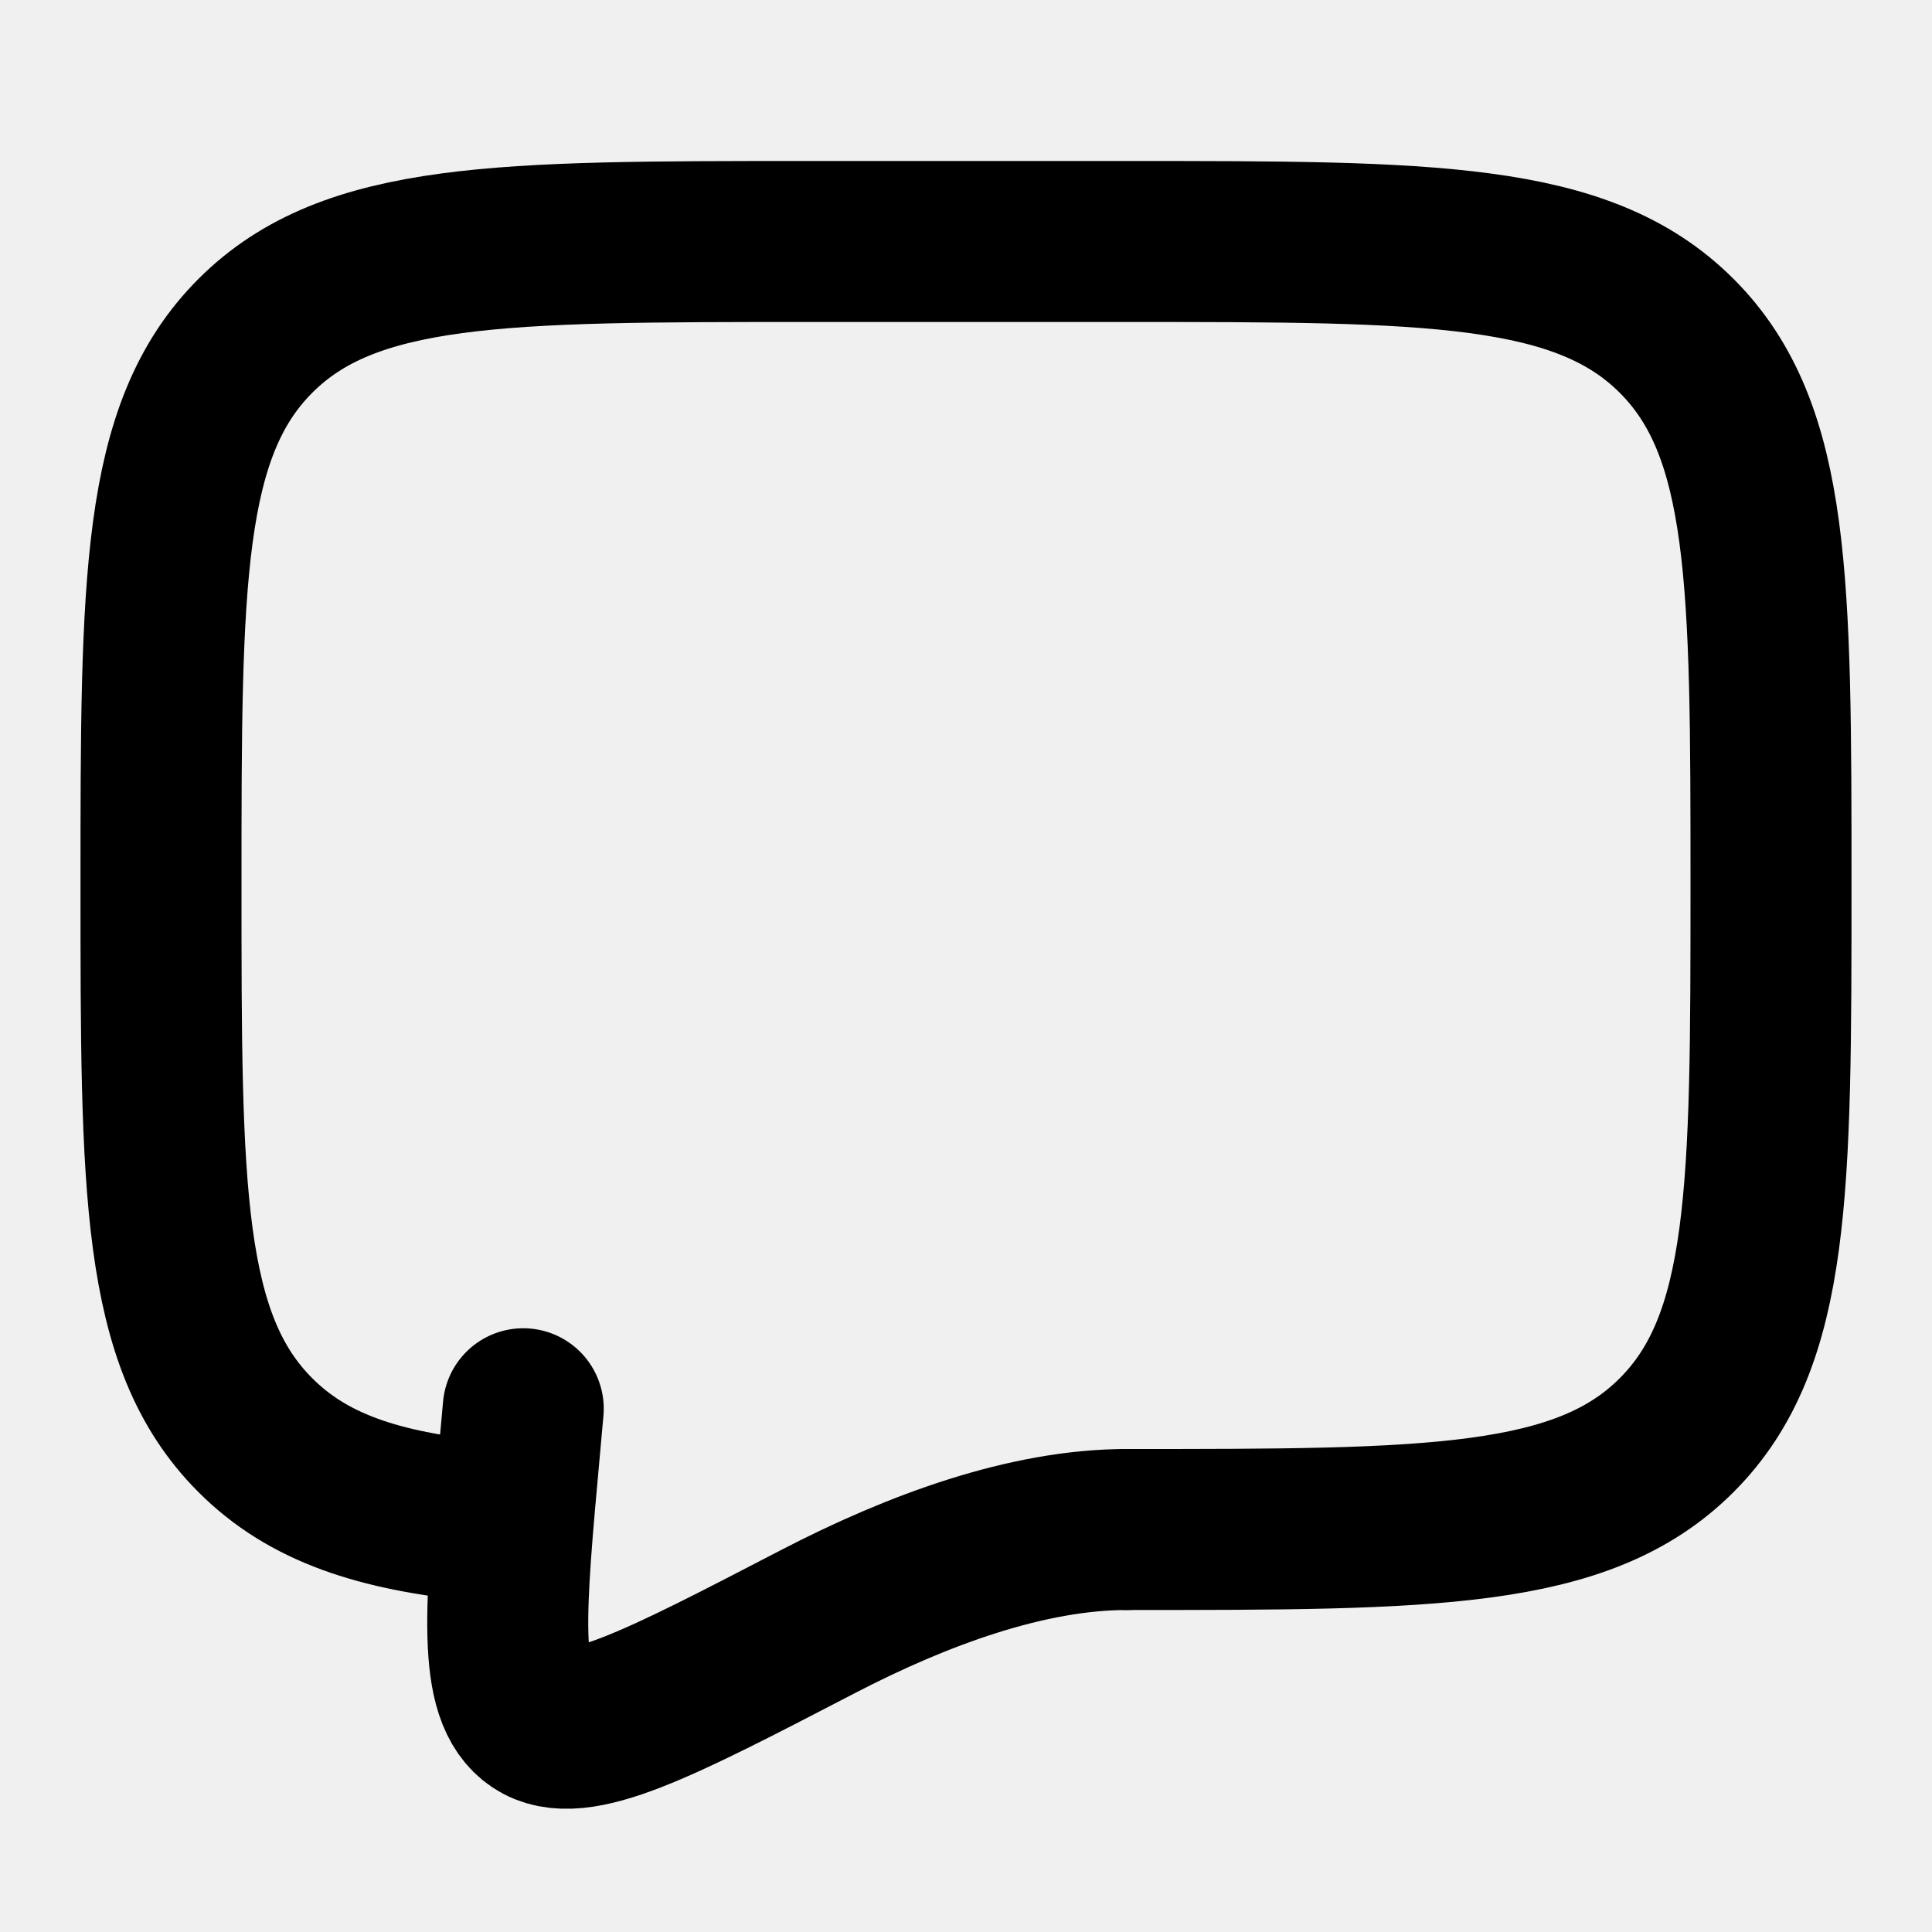
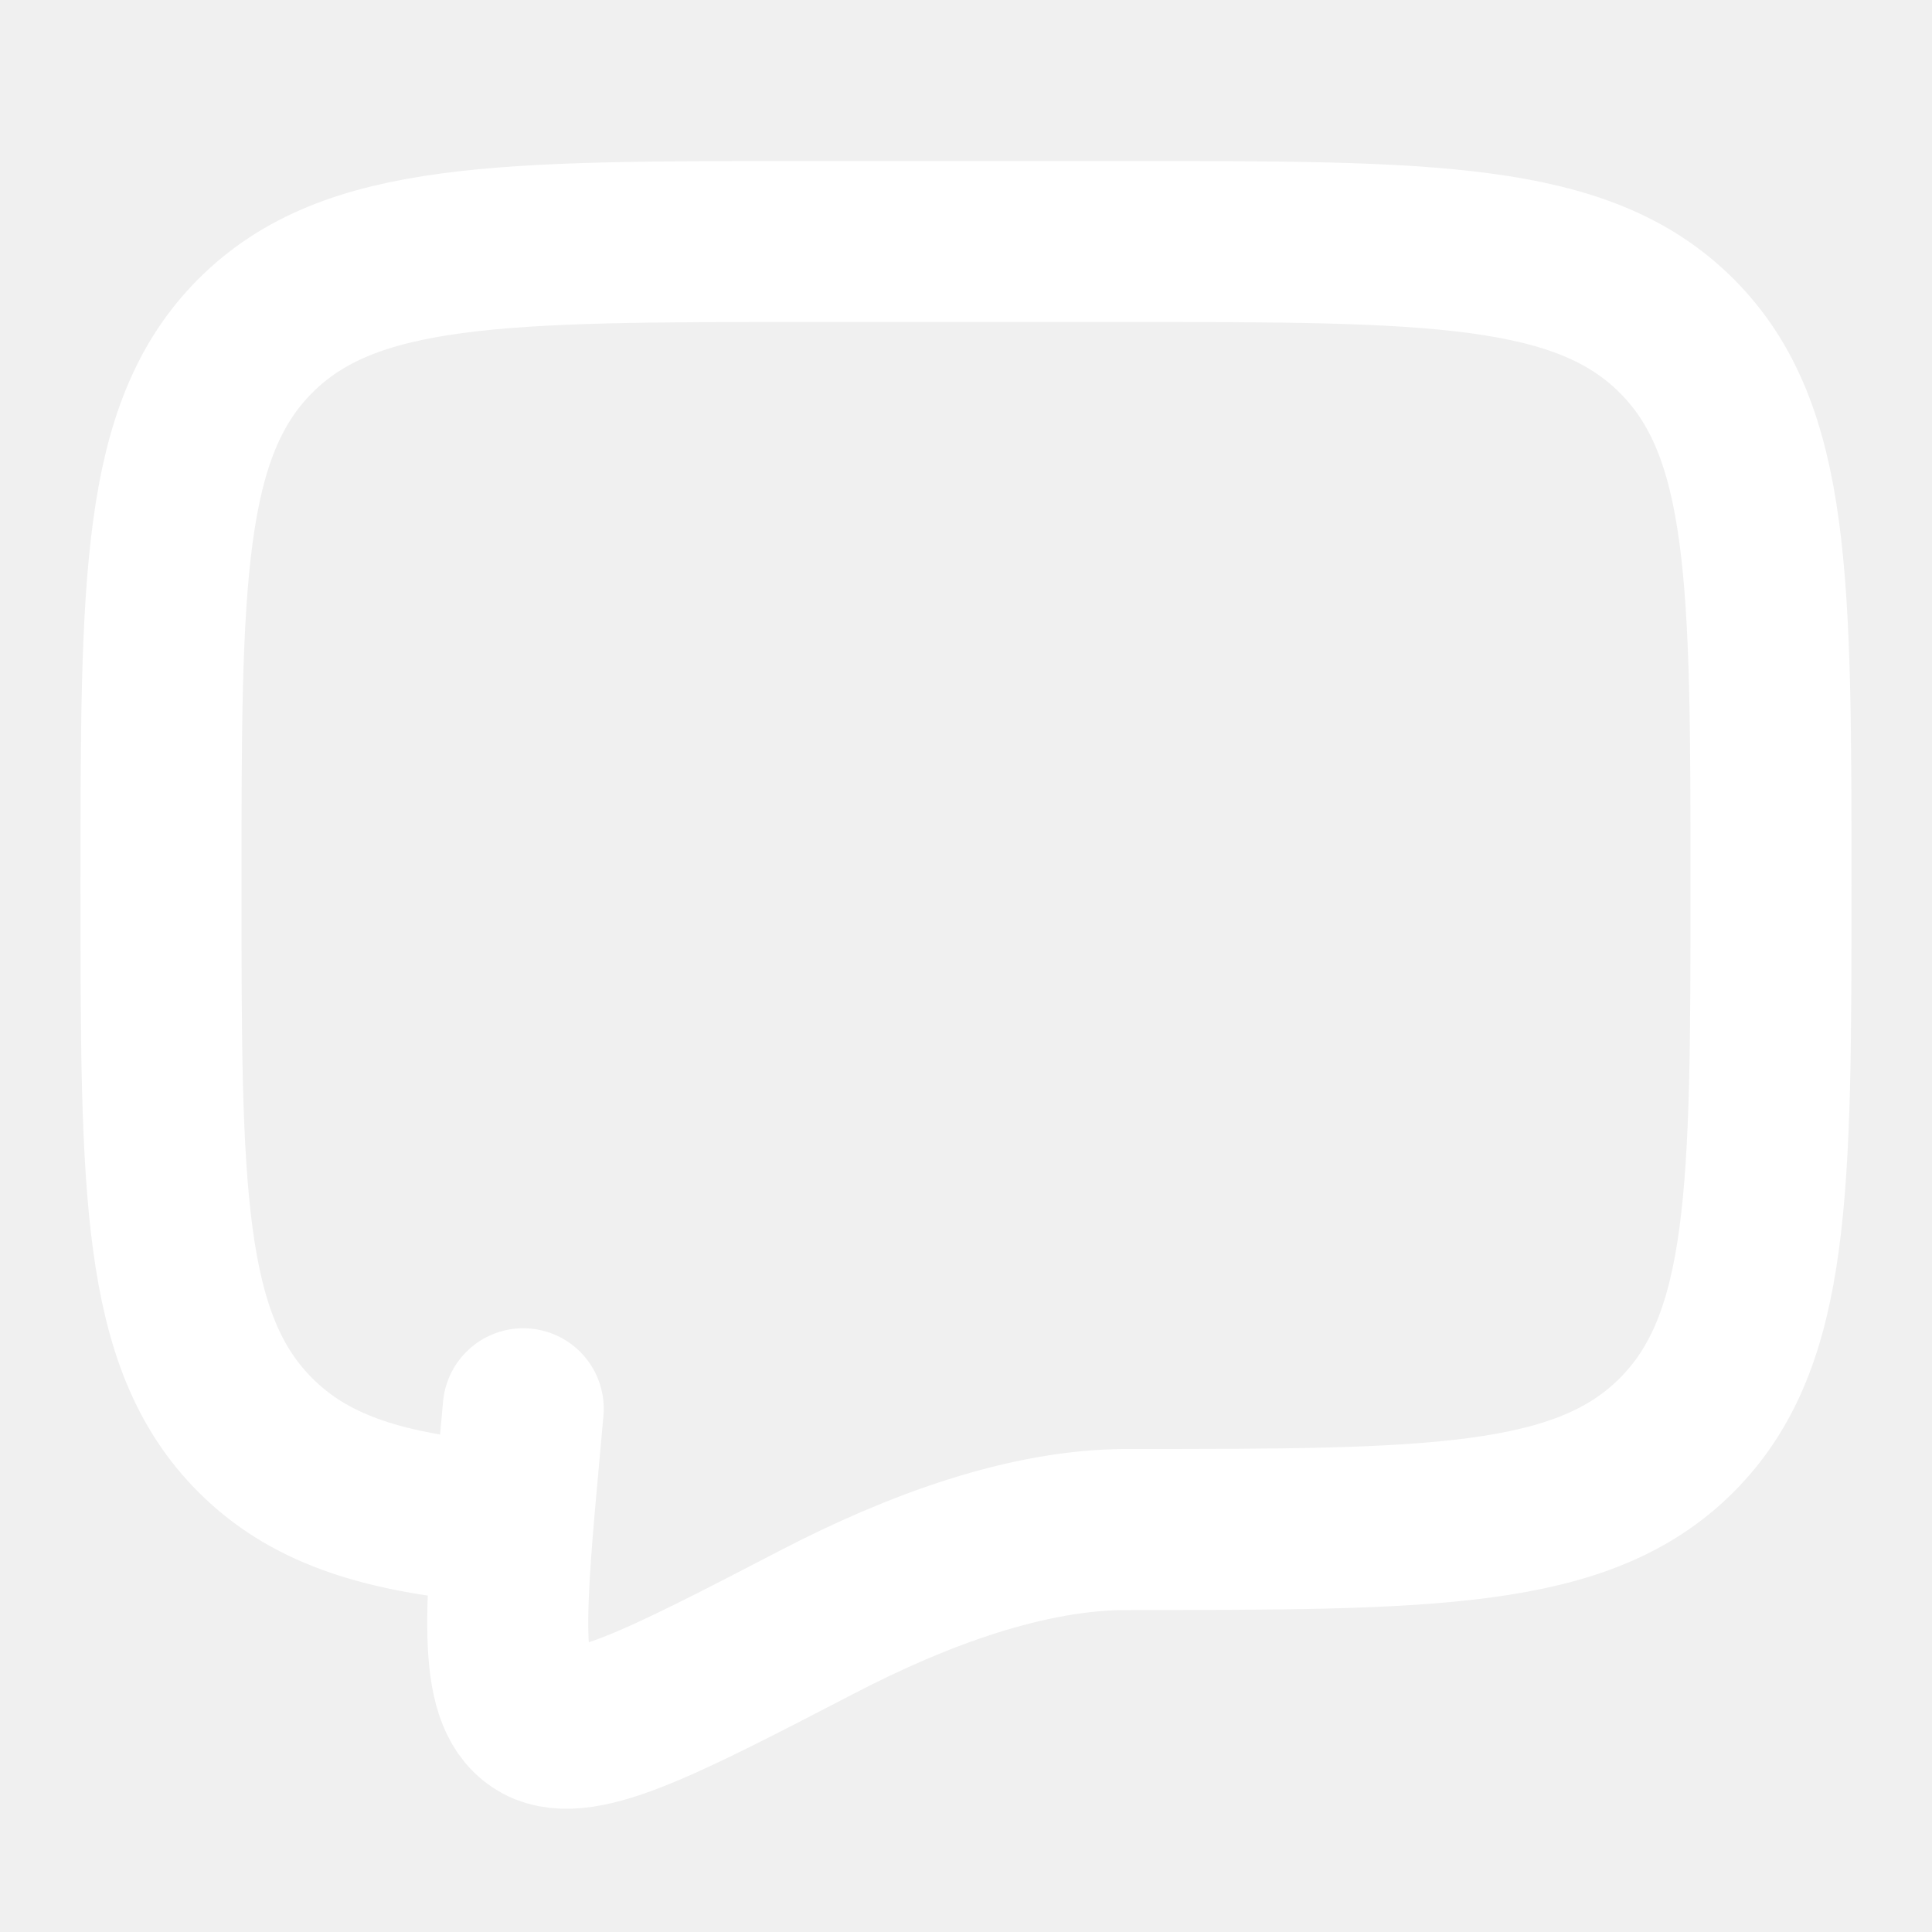
<svg xmlns="http://www.w3.org/2000/svg" width="24" height="24" viewBox="0 0 24 24" fill="none">
-   <path d="M14 19C17.771 19 19.657 19 20.828 17.828C21.999 16.656 22 14.771 22 11C22 7.229 22 5.343 20.828 4.172C19.656 3.001 17.771 3 14 3H10C6.229 3 4.343 3 3.172 4.172C2.001 5.344 2 7.229 2 11C2 14.771 2 16.657 3.172 17.828C3.825 18.482 4.7 18.771 6 18.898" stroke="black" stroke-width="2" stroke-linecap="round" stroke-linejoin="round" />
-   <path d="M14 19C12.764 19 11.402 19.5 10.159 20.145C8.161 21.182 7.162 21.701 6.67 21.37C6.178 21.039 6.271 20.015 6.458 17.966L6.5 17.5" stroke="black" stroke-width="2" stroke-linecap="round" />
+   <path d="M14 19C17.771 19 19.657 19 20.828 17.828C21.999 16.656 22 14.771 22 11C22 7.229 22 5.343 20.828 4.172C19.656 3.001 17.771 3 14 3H10C6.229 3 4.343 3 3.172 4.172C2.001 5.344 2 7.229 2 11C2 14.771 2 16.657 3.172 17.828C3.825 18.482 4.7 18.771 6 18.898" stroke="white" stroke-width="2" stroke-linecap="round" stroke-linejoin="round" />
+   <path d="M14 19C12.764 19 11.402 19.5 10.159 20.145C8.161 21.182 7.162 21.701 6.67 21.37C6.178 21.039 6.271 20.015 6.458 17.966L6.5 17.5" stroke="white" stroke-width="2" stroke-linecap="round" />
</svg>
